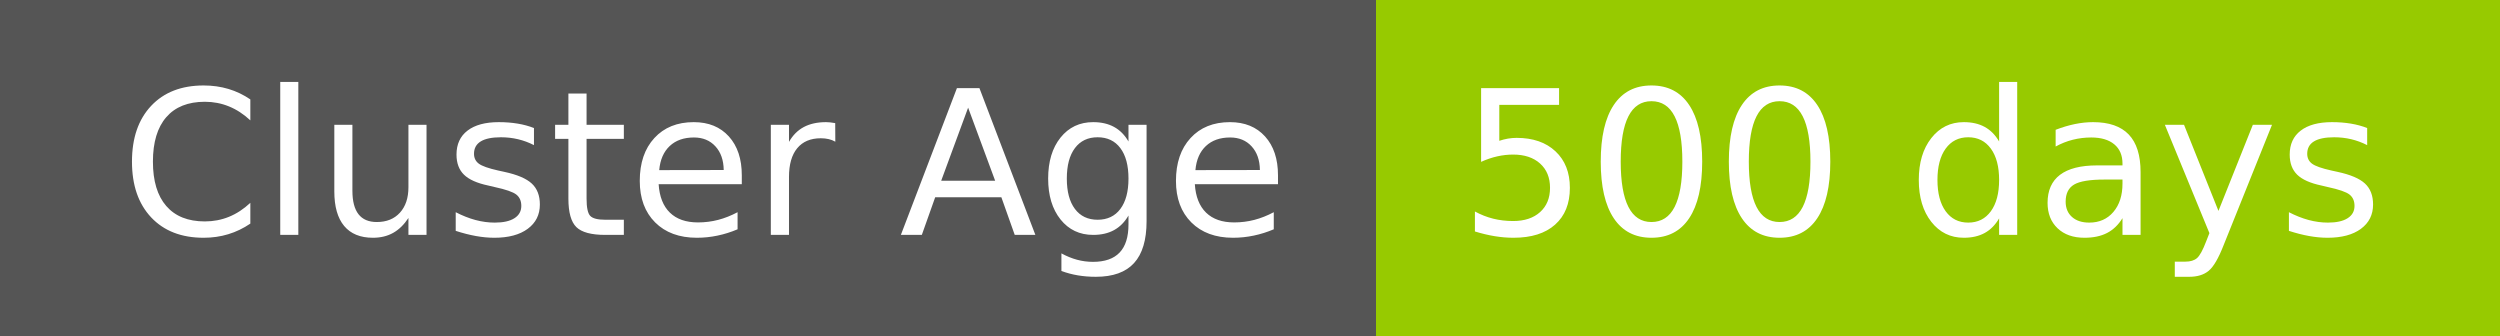
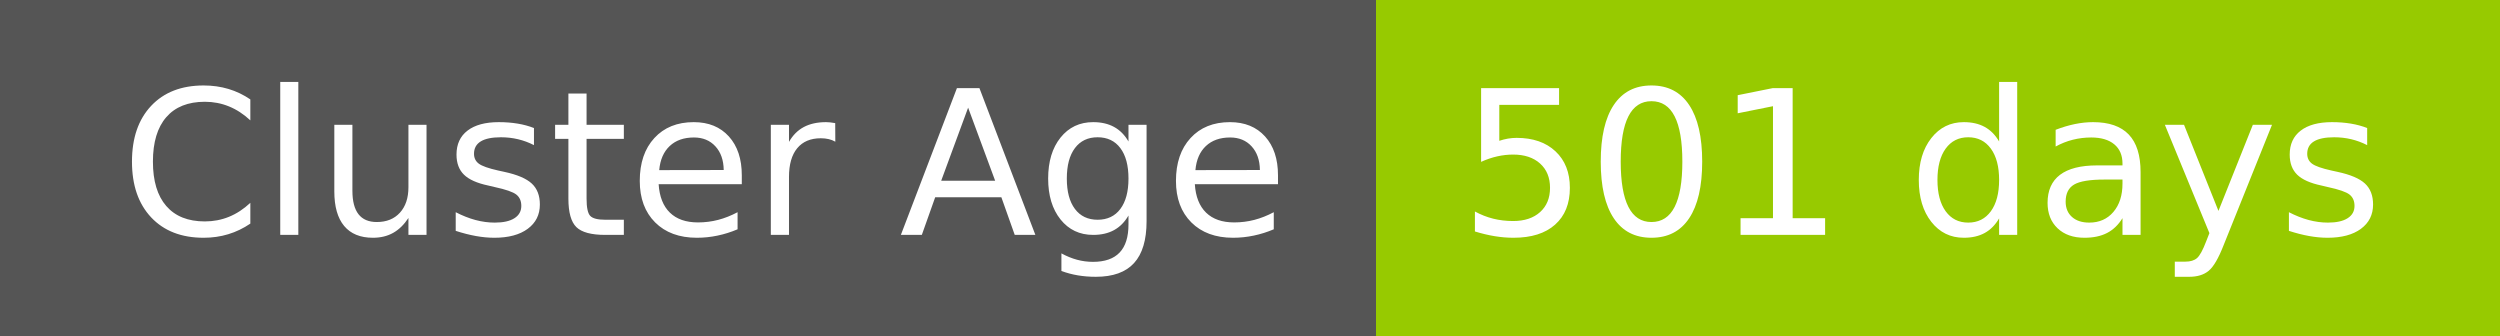
- <svg xmlns="http://www.w3.org/2000/svg" width="149" height="20" role="img" aria-label="Cluster Age: 500 days">
+ <svg xmlns="http://www.w3.org/2000/svg" width="149" height="20" role="img" aria-label="Cluster Age: 501 days">
  <g shape-rendering="crispEdges">
    <rect width="82" height="20" fill="#555" />
    <rect x="82" width="67" height="20" fill="#97ca00" />
  </g>
  <g fill="#fff" text-anchor="middle" font-family="Verdana,Geneva,DejaVu Sans,sans-serif" text-rendering="geometricPrecision" font-size="120">
    <text x="420" y="140" transform="scale(.1)" fill="#fff" textLength="694">Cluster Age</text>
-     <text x="1145" y="140" transform="scale(.1)" fill="#fff" textLength="551">500 days</text>
+     <text x="1145" y="140" transform="scale(.1)" fill="#fff" textLength="551">501 days</text>
  </g>
</svg>
